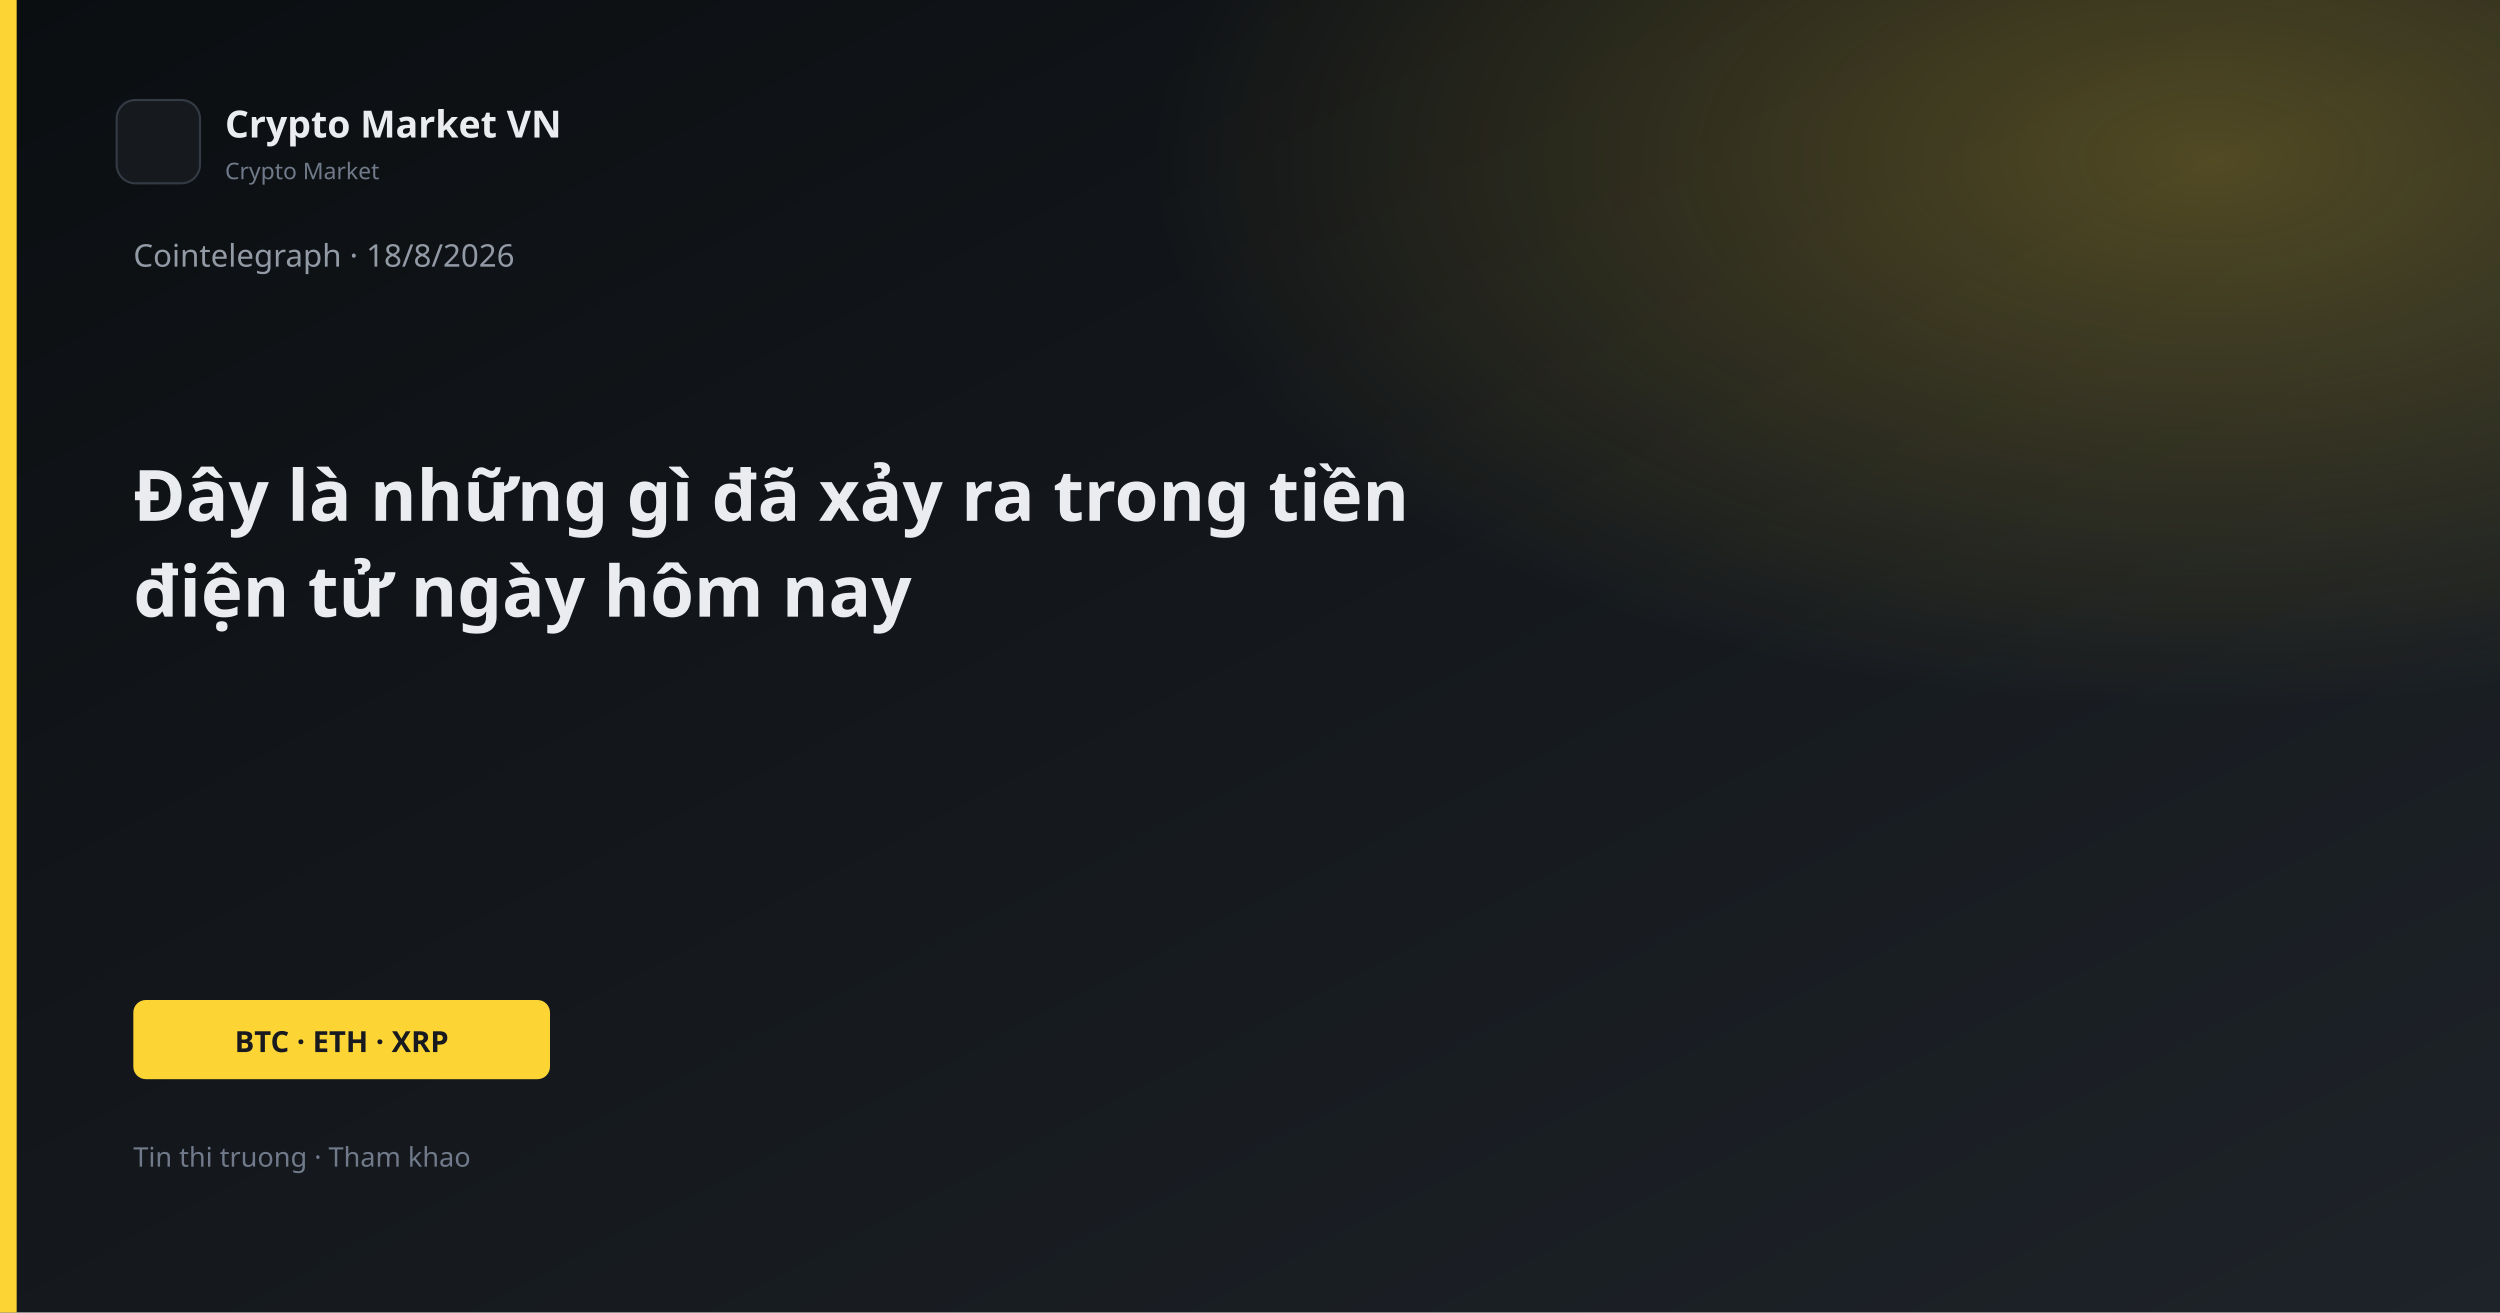
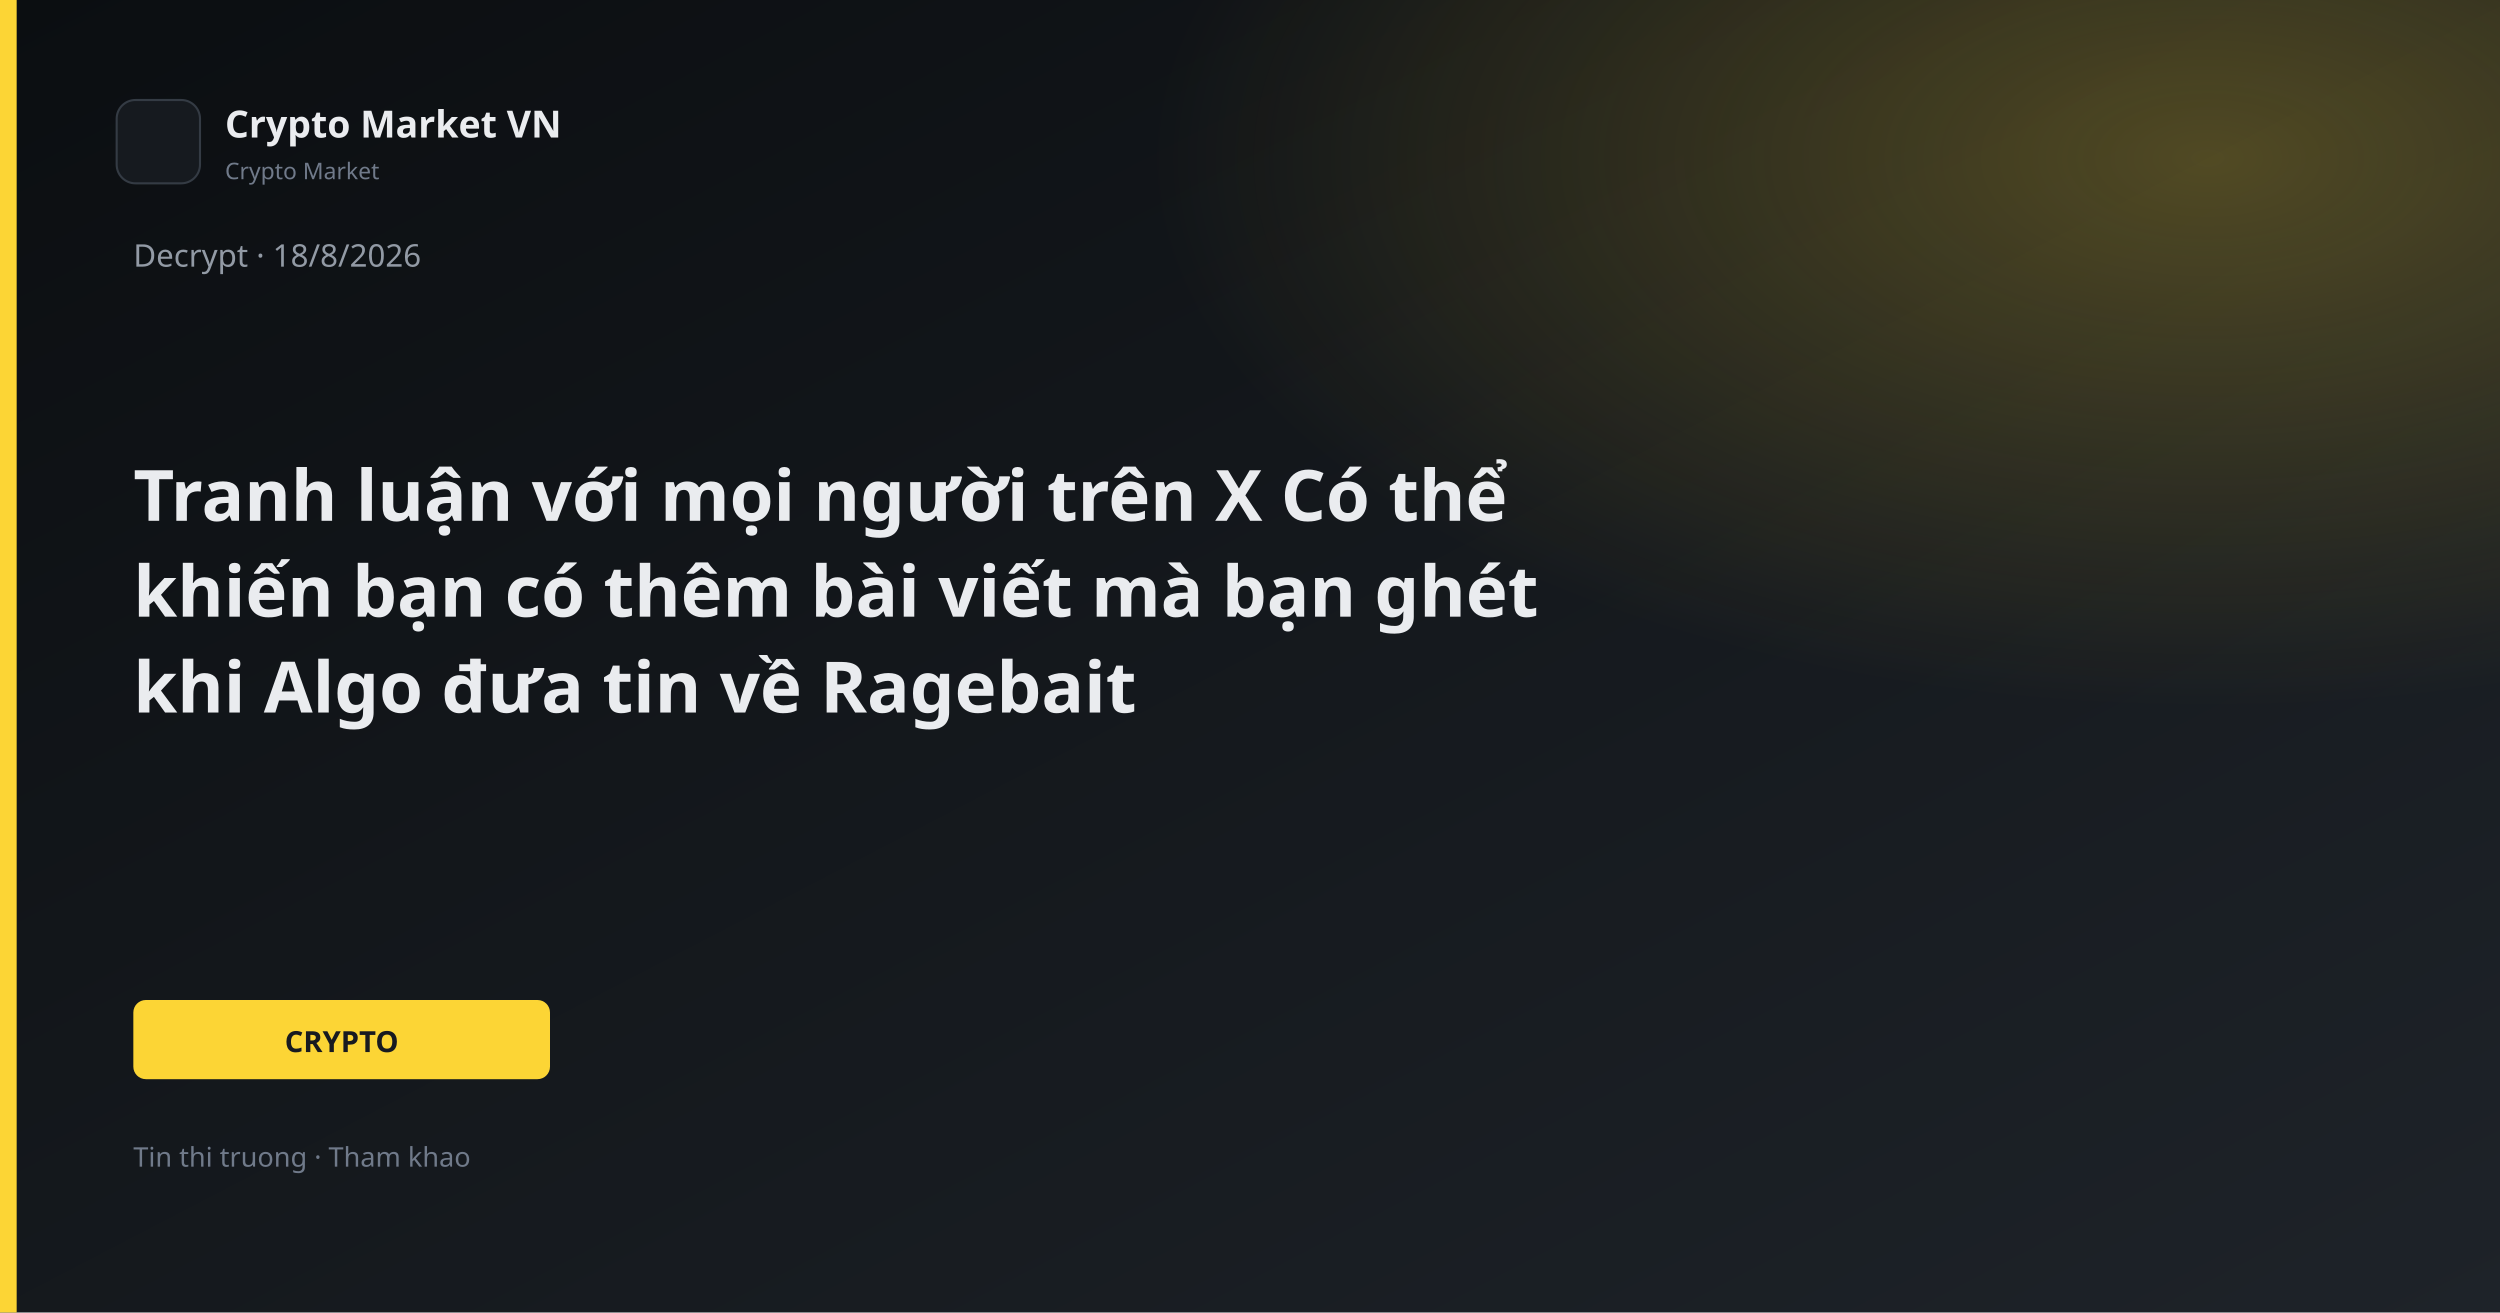
<svg xmlns="http://www.w3.org/2000/svg" width="1200" height="630" viewBox="0 0 1200 630">
  <defs>
    <linearGradient id="bg" x1="0" y1="0" x2="1" y2="1">
      <stop offset="0%" stop-color="#0B0E11" />
      <stop offset="100%" stop-color="#1E2329" />
    </linearGradient>
    <linearGradient id="gold" x1="0" y1="0" x2="1" y2="1">
      <stop stop-color="#FCD535" />
      <stop offset="1" stop-color="#F0B90B" />
    </linearGradient>
    <radialGradient id="glow" cx="88%" cy="12%" r="42%">
      <stop offset="0%" stop-color="#FCD535" stop-opacity="0.26" />
      <stop offset="100%" stop-color="#FCD535" stop-opacity="0" />
    </radialGradient>
  </defs>
  <rect width="1200" height="630" fill="url(#bg)" />
  <rect width="1200" height="630" fill="url(#glow)" />
  <rect x="0" y="0" width="8" height="630" fill="#FCD535" />
  <rect x="56" y="48" width="40" height="40" rx="9" fill="#161A1F" stroke="#343B44" />
  <text x="108" y="66" fill="#EAECEF" font-family="Segoe UI, system-ui, sans-serif" font-size="18" font-weight="600">Crypto Market VN</text>
  <text x="108" y="86" fill="#707A8A" font-family="Segoe UI, system-ui, sans-serif" font-size="11">Crypto Market</text>
-   <text x="64" y="128" fill="#929AA5" font-family="Segoe UI, system-ui, sans-serif" font-size="15">Cointelegraph · 18/8/2026</text>
-   <text x="64" y="250" fill="#EAECEF" font-family="Segoe UI, system-ui, sans-serif" font-size="34" font-weight="700">Đây là những gì đã xảy ra trong tiền</text>
-   <text x="64" y="296" fill="#EAECEF" font-family="Segoe UI, system-ui, sans-serif" font-size="34" font-weight="700">điện tử ngày hôm nay</text>
+   <text x="64" y="128" fill="#929AA5" font-family="Segoe UI, system-ui, sans-serif" font-size="15">Decrypt · 18/8/2026</text>
+   <text x="64" y="250" fill="#EAECEF" font-family="Segoe UI, system-ui, sans-serif" font-size="34" font-weight="700">Tranh luận với mọi người trên X Có thể</text>
+   <text x="64" y="296" fill="#EAECEF" font-family="Segoe UI, system-ui, sans-serif" font-size="34" font-weight="700">khiến bạn có thêm bài viết mà bạn ghét</text>
+   <text x="64" y="342" fill="#EAECEF" font-family="Segoe UI, system-ui, sans-serif" font-size="34" font-weight="700">khi Algo đưa tin về Ragebait</text>
  <rect x="64" y="480" width="200" height="38" rx="6" fill="#FCD535" />
-   <text x="164" y="505" text-anchor="middle" fill="#181A20" font-family="Segoe UI, system-ui, sans-serif" font-size="14" font-weight="700">BTC · ETH · XRP</text>
+   <text x="164" y="505" text-anchor="middle" fill="#181A20" font-family="Segoe UI, system-ui, sans-serif" font-size="14" font-weight="700">CRYPTO</text>
  <text x="64" y="560" fill="#707A8A" font-family="Segoe UI, system-ui, sans-serif" font-size="13">Tin thi truong · Tham khao</text>
</svg>
